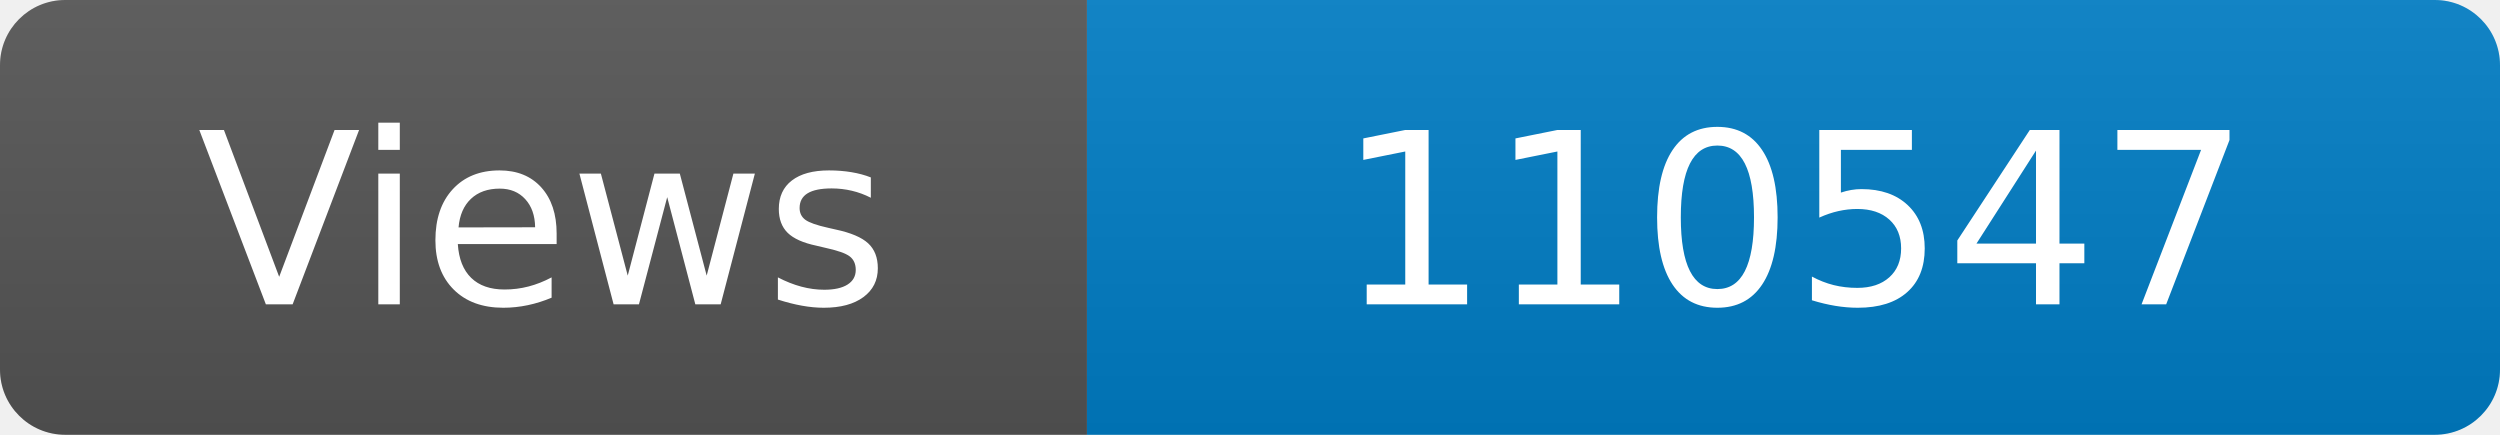
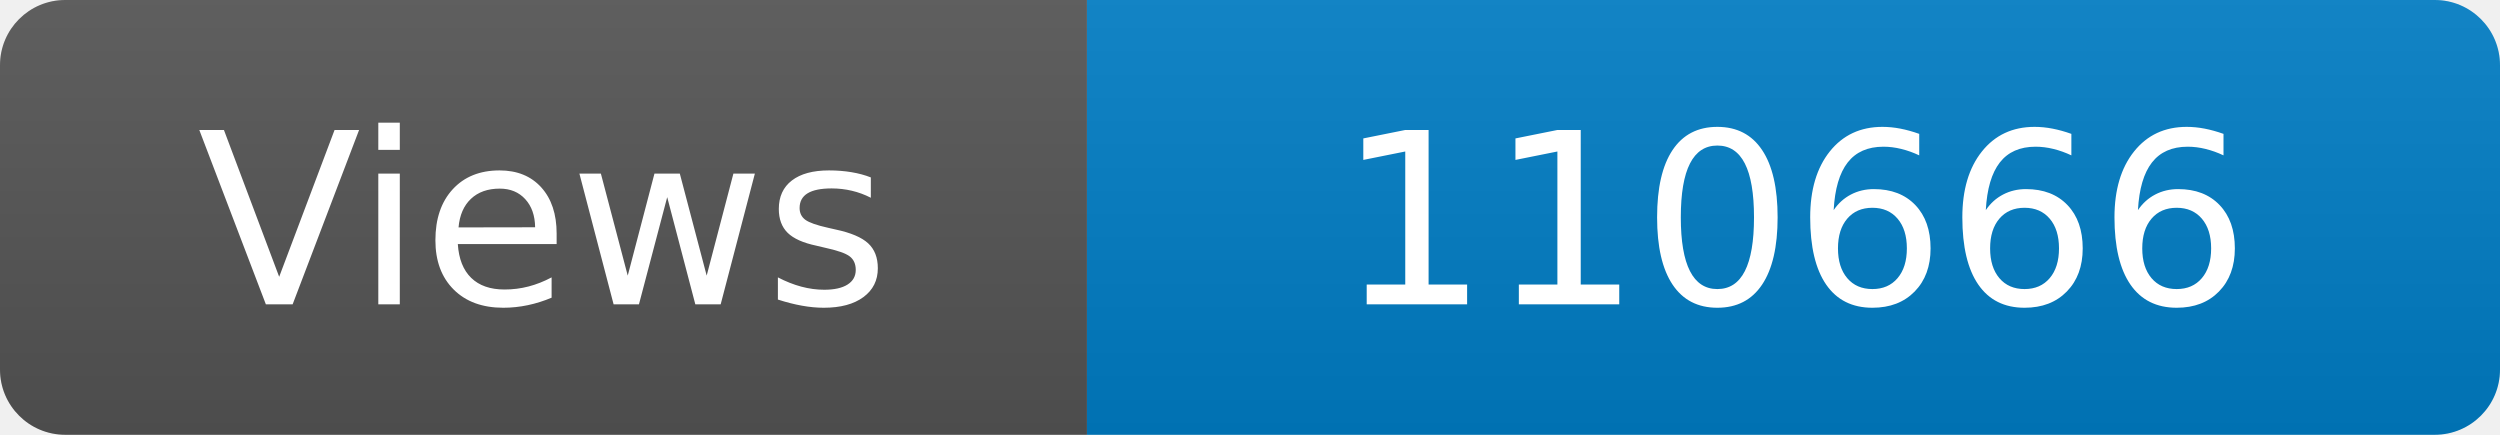
<svg xmlns="http://www.w3.org/2000/svg" width="115" height="20" role="img" aria-label="Maintained?: yes">
  <linearGradient id="s" x2="0" y2="100%">
    <stop offset="0" stop-color="#bbb" stop-opacity=".1" />
    <stop offset="1" stop-opacity=".1" />
  </linearGradient>
  <clipPath id="r">
    <rect width="115" height="20" rx="3" fill="#fff" />
  </clipPath>
  <g clip-path="url(#r)">
    <rect width="50" height="20" fill="#555" />
    <rect x="50" width="160" height="20" fill="#007ec6" />
    <rect width="115" height="20" fill="url(#s)" />
  </g>
  <g fill="#fff" text-anchor="middle" font-family="Verdana,Geneva,DejaVu Sans,sans-serif" font-size="110">
    <text x="250" y="140" transform="scale(.1)" fill="#fff">Views</text>
-     <text x="825" y="140" transform="scale(.1)" fill="#fff">110547</text>
+     <text x="825" y="140" transform="scale(.1)" fill="#fff">110666</text>
  </g>
</svg>
